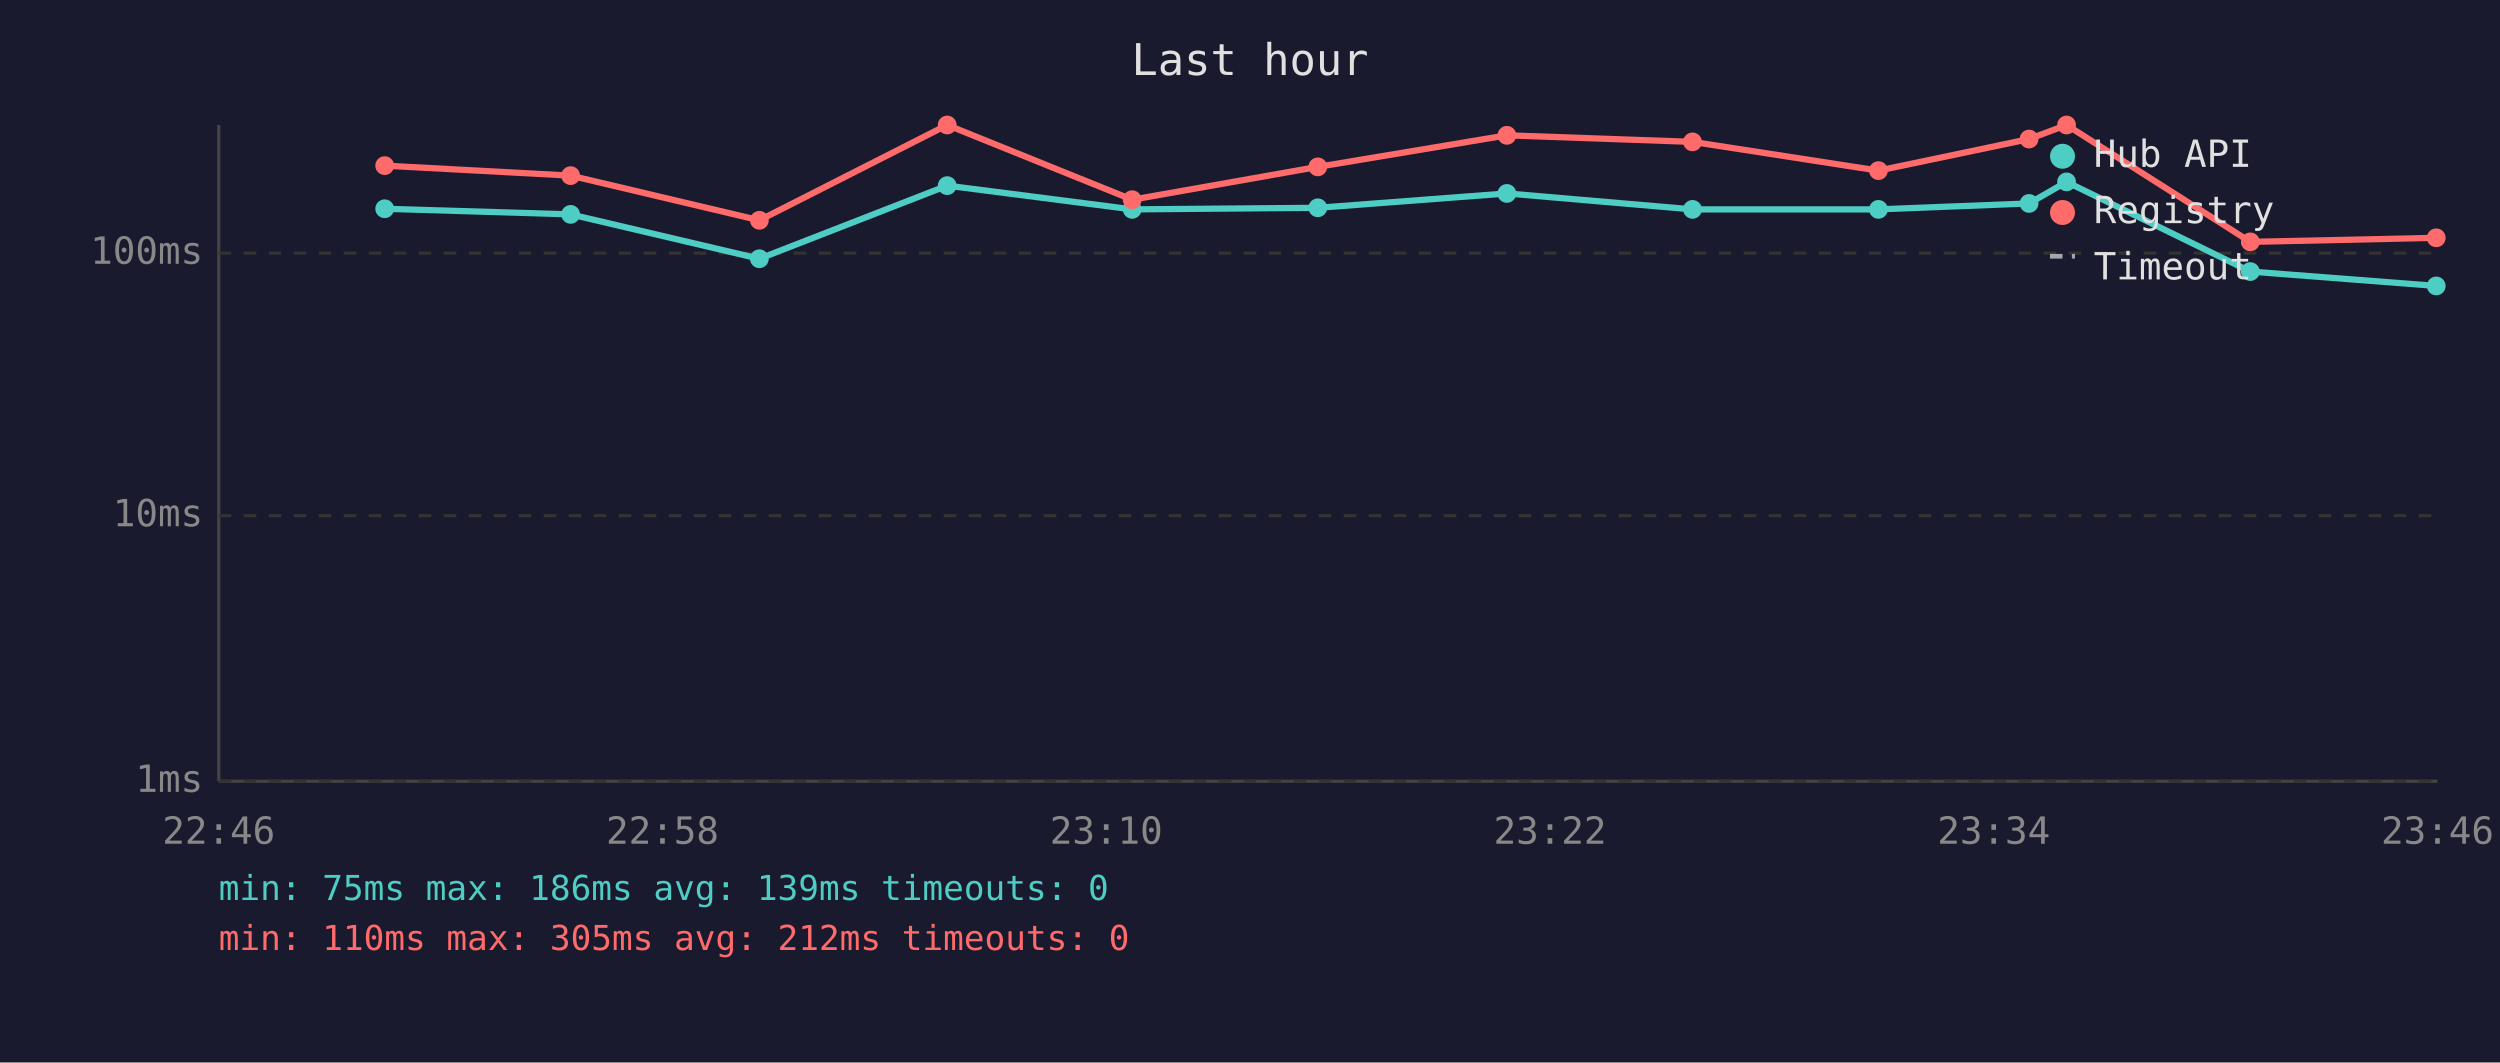
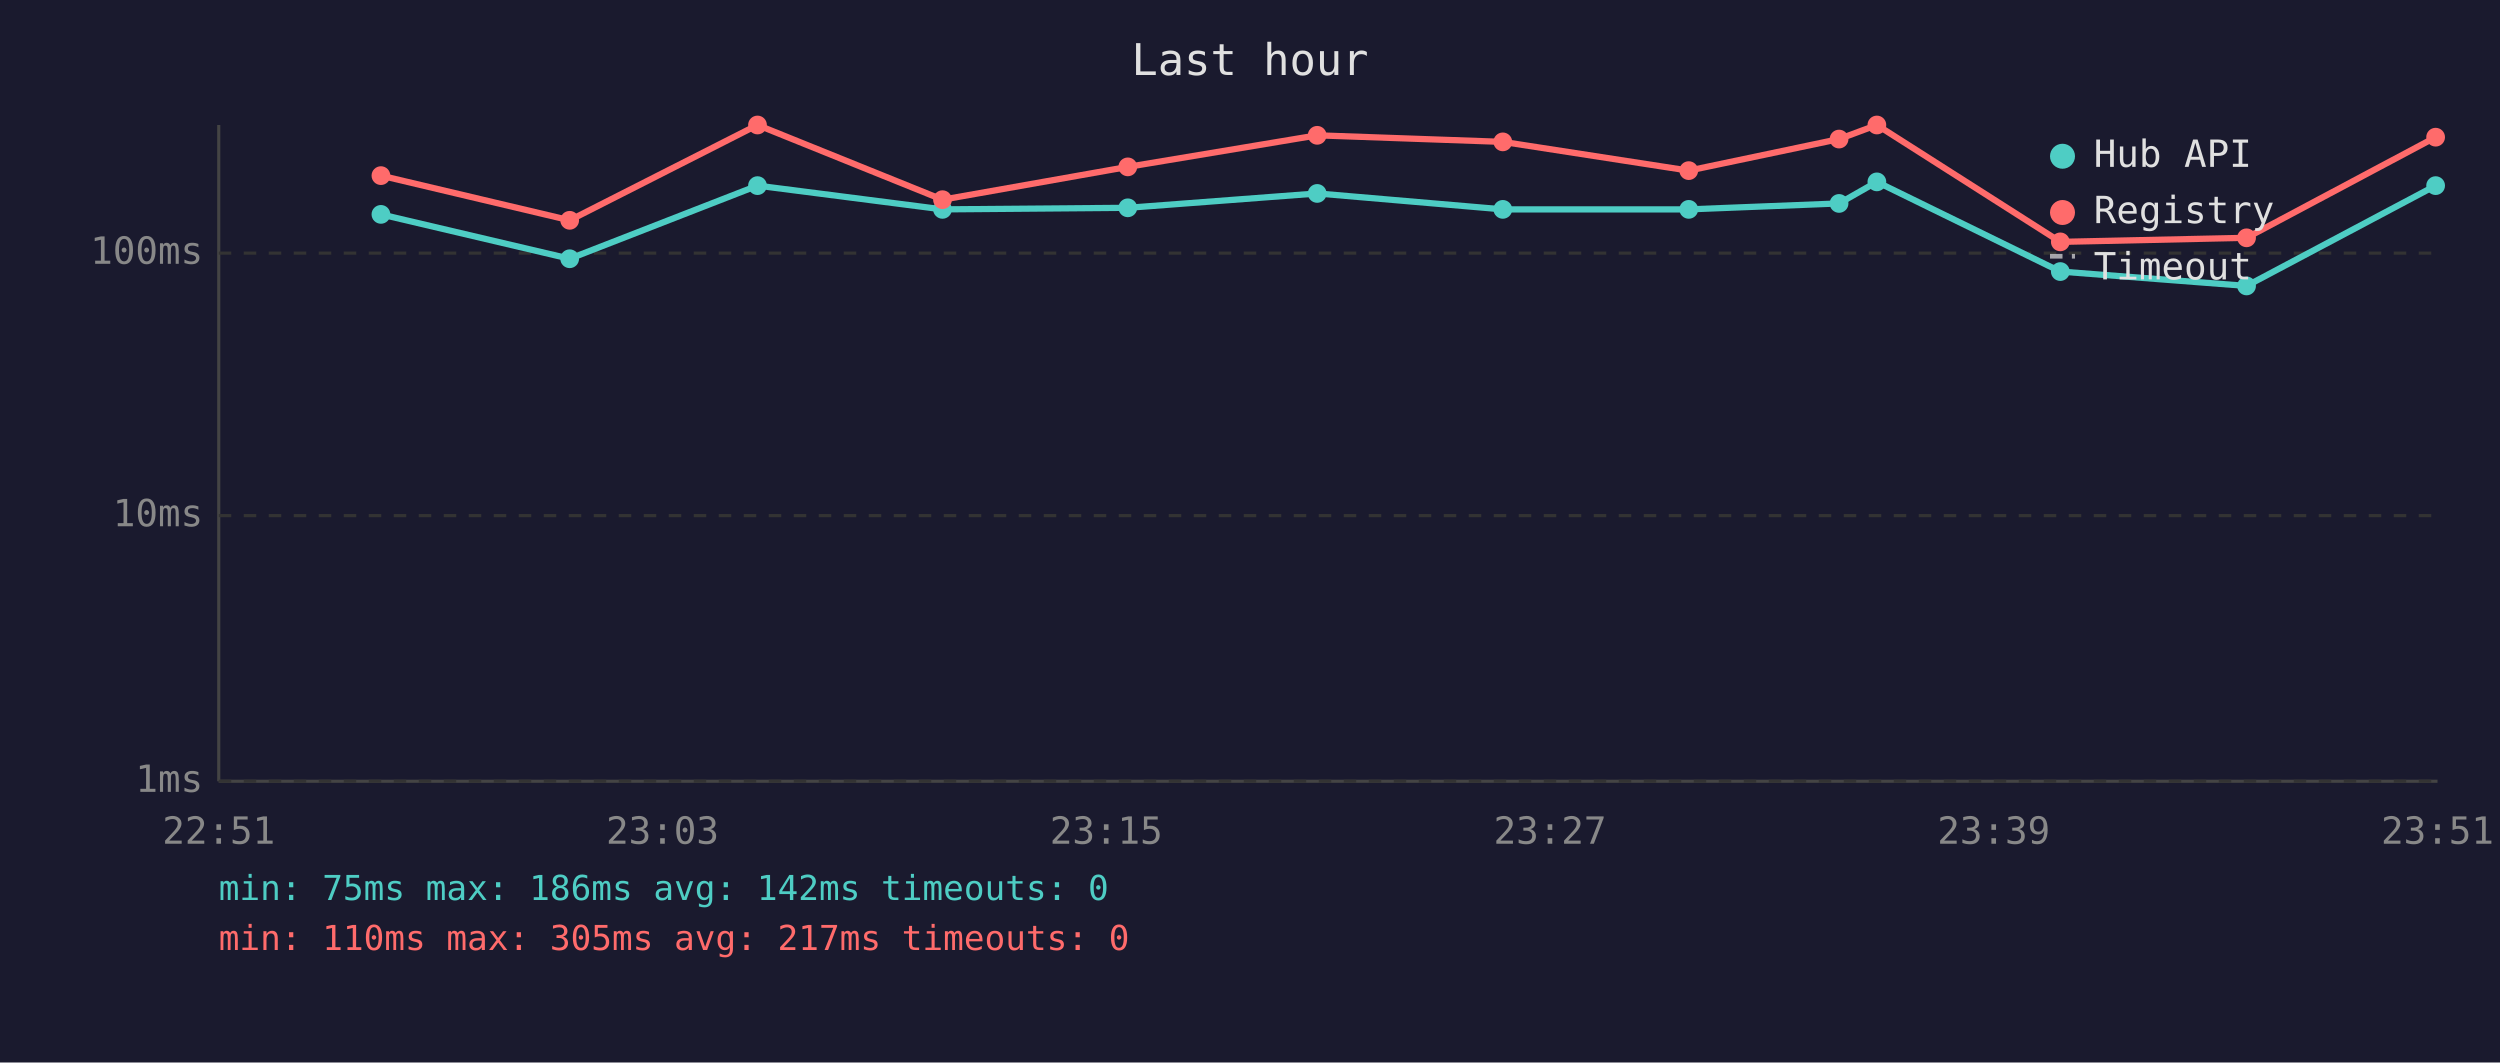
<svg xmlns="http://www.w3.org/2000/svg" viewBox="0 0 800 340" font-family="monospace" font-size="12">
  <rect width="800" height="340" fill="#1a1a2e" />
  <text x="400" y="24" fill="#e0e0e0" font-size="14" text-anchor="middle">Last hour</text>
  <line x1="70" y1="40" x2="70" y2="250" stroke="#444" stroke-width="1" />
  <line x1="70" y1="250" x2="780" y2="250" stroke="#444" stroke-width="1" />
  <line x1="70" y1="250" x2="780" y2="250" stroke="#333" stroke-width="1" stroke-dasharray="4" />
  <text x="65" y="250" fill="#888" text-anchor="end" dominant-baseline="middle">1ms</text>
  <line x1="70" y1="165" x2="780" y2="165" stroke="#333" stroke-width="1" stroke-dasharray="4" />
  <text x="65" y="165" fill="#888" text-anchor="end" dominant-baseline="middle">10ms</text>
  <line x1="70" y1="81" x2="780" y2="81" stroke="#333" stroke-width="1" stroke-dasharray="4" />
  <text x="65" y="81" fill="#888" text-anchor="end" dominant-baseline="middle">100ms</text>
-   <text x="70" y="270" fill="#888" text-anchor="middle">22:46</text>
-   <text x="212" y="270" fill="#888" text-anchor="middle">22:58</text>
-   <text x="354" y="270" fill="#888" text-anchor="middle">23:10</text>
-   <text x="496" y="270" fill="#888" text-anchor="middle">23:22</text>
-   <text x="638" y="270" fill="#888" text-anchor="middle">23:34</text>
-   <text x="780" y="270" fill="#888" text-anchor="middle">23:46</text>
-   <polyline points="123.1,66.8 182.6,68.6 243.0,82.8 303.1,59.4 362.3,67.0 421.7,66.5 482.2,61.9 541.6,67.0 601.1,67.0 649.3,65.1 661.3,58.2 720.1,86.9 779.6,91.5" fill="none" stroke="#4ecdc4" stroke-width="2" opacity="1" />
-   <circle cx="123.1" cy="66.8" r="3" fill="#4ecdc4" />
-   <circle cx="182.6" cy="68.6" r="3" fill="#4ecdc4" />
-   <circle cx="243.0" cy="82.8" r="3" fill="#4ecdc4" />
-   <circle cx="303.1" cy="59.4" r="3" fill="#4ecdc4" />
-   <circle cx="362.3" cy="67.0" r="3" fill="#4ecdc4" />
-   <circle cx="421.7" cy="66.5" r="3" fill="#4ecdc4" />
-   <circle cx="482.2" cy="61.9" r="3" fill="#4ecdc4" />
-   <circle cx="541.6" cy="67.0" r="3" fill="#4ecdc4" />
-   <circle cx="601.1" cy="67.0" r="3" fill="#4ecdc4" />
-   <circle cx="649.3" cy="65.1" r="3" fill="#4ecdc4" />
-   <circle cx="661.3" cy="58.2" r="3" fill="#4ecdc4" />
-   <circle cx="720.1" cy="86.9" r="3" fill="#4ecdc4" />
-   <circle cx="779.6" cy="91.5" r="3" fill="#4ecdc4" />
-   <polyline points="123.1,53.0 182.6,56.2 243.0,70.5 303.1,40.0 362.3,63.9 421.7,53.4 482.2,43.3 541.6,45.4 601.1,54.6 649.3,44.5 661.3,40.0 720.1,77.4 779.6,76.1" fill="none" stroke="#ff6b6b" stroke-width="2" opacity="1" />
-   <circle cx="123.1" cy="53.0" r="3" fill="#ff6b6b" />
-   <circle cx="182.6" cy="56.2" r="3" fill="#ff6b6b" />
-   <circle cx="243.0" cy="70.5" r="3" fill="#ff6b6b" />
-   <circle cx="303.1" cy="40.0" r="3" fill="#ff6b6b" />
-   <circle cx="362.3" cy="63.9" r="3" fill="#ff6b6b" />
-   <circle cx="421.7" cy="53.4" r="3" fill="#ff6b6b" />
-   <circle cx="482.2" cy="43.3" r="3" fill="#ff6b6b" />
-   <circle cx="541.6" cy="45.4" r="3" fill="#ff6b6b" />
-   <circle cx="601.1" cy="54.6" r="3" fill="#ff6b6b" />
-   <circle cx="649.3" cy="44.5" r="3" fill="#ff6b6b" />
-   <circle cx="661.3" cy="40.0" r="3" fill="#ff6b6b" />
-   <circle cx="720.1" cy="77.4" r="3" fill="#ff6b6b" />
-   <circle cx="779.6" cy="76.1" r="3" fill="#ff6b6b" />
+   <text x="70" y="270" fill="#888" text-anchor="middle">22:51</text>
+   <text x="212" y="270" fill="#888" text-anchor="middle">23:03</text>
+   <text x="354" y="270" fill="#888" text-anchor="middle">23:15</text>
+   <text x="496" y="270" fill="#888" text-anchor="middle">23:27</text>
+   <text x="638" y="270" fill="#888" text-anchor="middle">23:39</text>
+   <text x="780" y="270" fill="#888" text-anchor="middle">23:51</text>
+   <polyline points="121.9,68.6 182.3,82.8 242.4,59.4 301.6,67.0 360.9,66.5 421.5,61.9 480.9,67.0 540.4,67.0 588.5,65.1 600.6,58.2 659.3,86.9 718.9,91.5 779.4,59.4" fill="none" stroke="#4ecdc4" stroke-width="2" opacity="1" />
+   <circle cx="121.9" cy="68.6" r="3" fill="#4ecdc4" />
+   <circle cx="182.3" cy="82.8" r="3" fill="#4ecdc4" />
+   <circle cx="242.4" cy="59.4" r="3" fill="#4ecdc4" />
+   <circle cx="301.6" cy="67.0" r="3" fill="#4ecdc4" />
+   <circle cx="360.9" cy="66.5" r="3" fill="#4ecdc4" />
+   <circle cx="421.5" cy="61.9" r="3" fill="#4ecdc4" />
+   <circle cx="480.9" cy="67.0" r="3" fill="#4ecdc4" />
+   <circle cx="540.4" cy="67.0" r="3" fill="#4ecdc4" />
+   <circle cx="588.5" cy="65.1" r="3" fill="#4ecdc4" />
+   <circle cx="600.6" cy="58.2" r="3" fill="#4ecdc4" />
+   <circle cx="659.3" cy="86.9" r="3" fill="#4ecdc4" />
+   <circle cx="718.9" cy="91.5" r="3" fill="#4ecdc4" />
+   <circle cx="779.4" cy="59.4" r="3" fill="#4ecdc4" />
+   <polyline points="121.9,56.2 182.3,70.5 242.4,40.0 301.6,63.9 360.9,53.4 421.5,43.3 480.9,45.4 540.4,54.6 588.5,44.5 600.6,40.0 659.3,77.4 718.9,76.1 779.4,43.9" fill="none" stroke="#ff6b6b" stroke-width="2" opacity="1" />
+   <circle cx="121.9" cy="56.2" r="3" fill="#ff6b6b" />
+   <circle cx="182.3" cy="70.5" r="3" fill="#ff6b6b" />
+   <circle cx="242.4" cy="40.0" r="3" fill="#ff6b6b" />
+   <circle cx="301.6" cy="63.9" r="3" fill="#ff6b6b" />
+   <circle cx="360.9" cy="53.4" r="3" fill="#ff6b6b" />
+   <circle cx="421.5" cy="43.3" r="3" fill="#ff6b6b" />
+   <circle cx="480.9" cy="45.4" r="3" fill="#ff6b6b" />
+   <circle cx="540.4" cy="54.6" r="3" fill="#ff6b6b" />
+   <circle cx="588.5" cy="44.5" r="3" fill="#ff6b6b" />
+   <circle cx="600.6" cy="40.0" r="3" fill="#ff6b6b" />
+   <circle cx="659.3" cy="77.4" r="3" fill="#ff6b6b" />
+   <circle cx="718.9" cy="76.1" r="3" fill="#ff6b6b" />
+   <circle cx="779.4" cy="43.9" r="3" fill="#ff6b6b" />
  <circle cx="660" cy="50" r="4" fill="#4ecdc4" />
  <text x="670" y="50" fill="#e0e0e0" dominant-baseline="middle">Hub API</text>
  <circle cx="660" cy="68" r="4" fill="#ff6b6b" />
  <text x="670" y="68" fill="#e0e0e0" dominant-baseline="middle">Registry</text>
  <line x1="656" y1="82" x2="664" y2="82" stroke="#e0e0e0" stroke-width="1.5" stroke-dasharray="4,3" opacity="0.7" />
  <text x="670" y="86" fill="#e0e0e0" dominant-baseline="middle">Timeout</text>
-   <text x="70" y="288" fill="#4ecdc4" font-size="11">min: 75ms  max: 186ms  avg: 139ms  timeouts: 0</text>
-   <text x="70" y="304" fill="#ff6b6b" font-size="11">min: 110ms  max: 305ms  avg: 212ms  timeouts: 0</text>
+   <text x="70" y="288" fill="#4ecdc4" font-size="11">min: 75ms  max: 186ms  avg: 142ms  timeouts: 0</text>
+   <text x="70" y="304" fill="#ff6b6b" font-size="11">min: 110ms  max: 305ms  avg: 217ms  timeouts: 0</text>
</svg>
